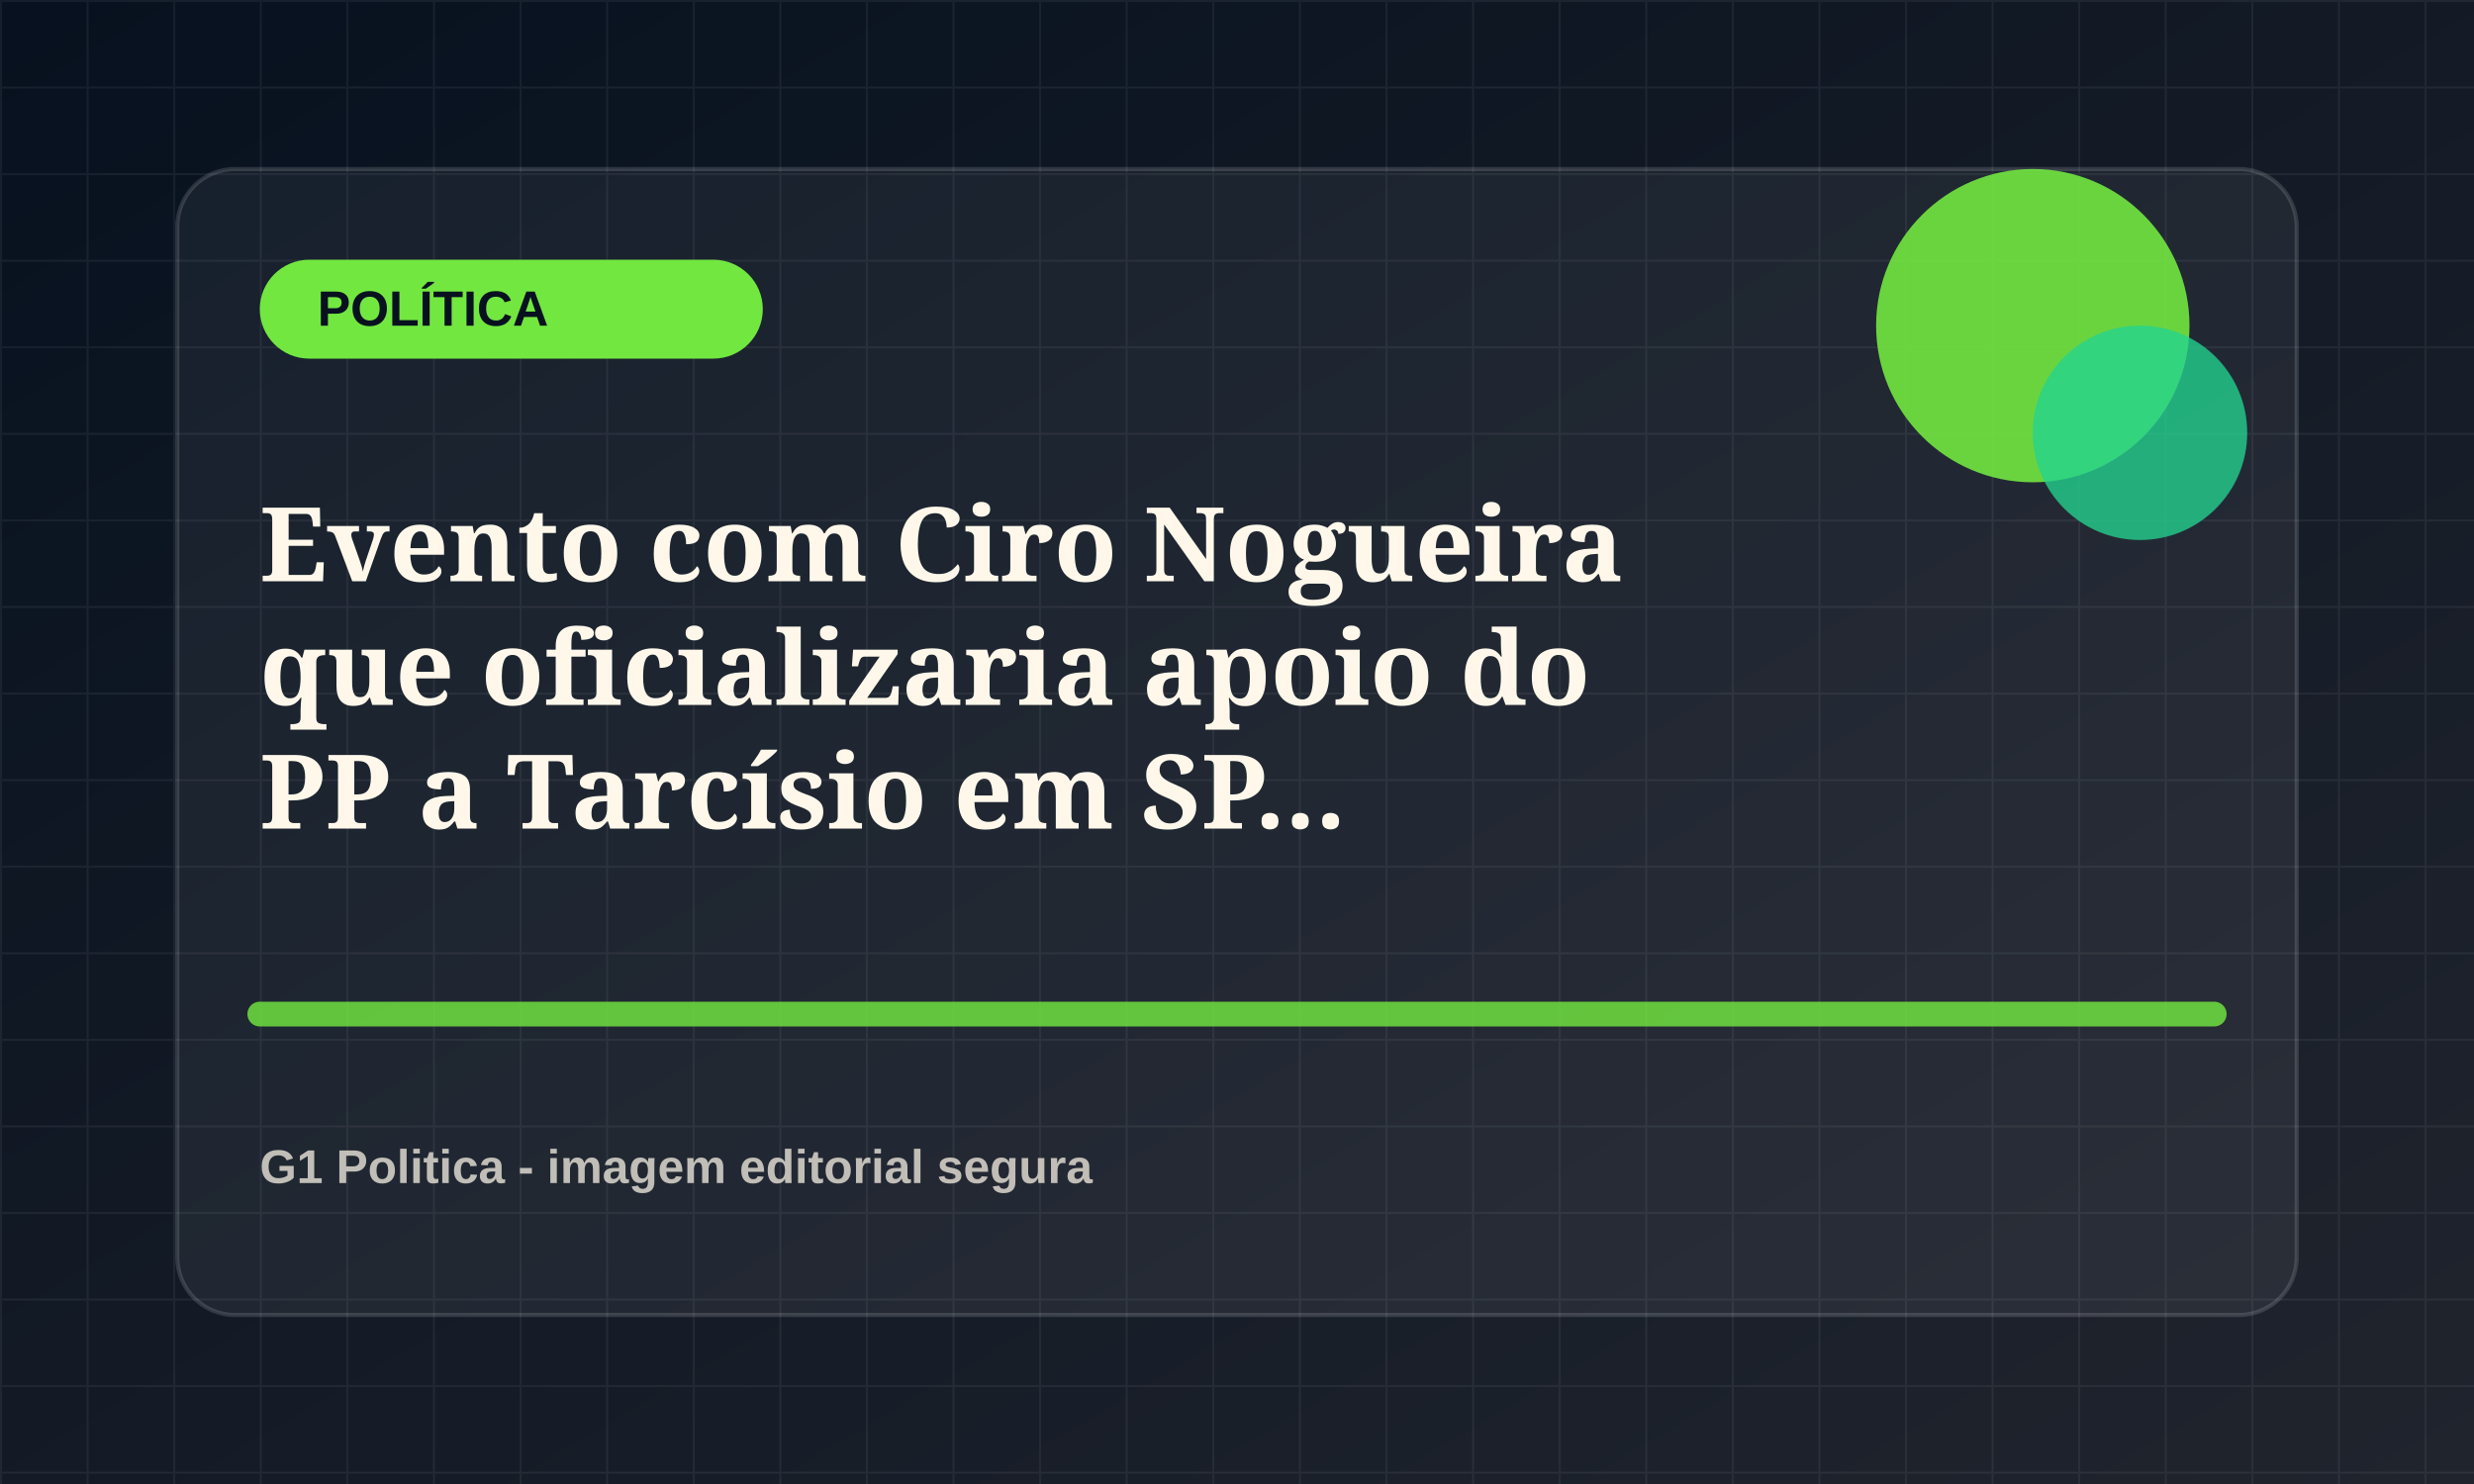
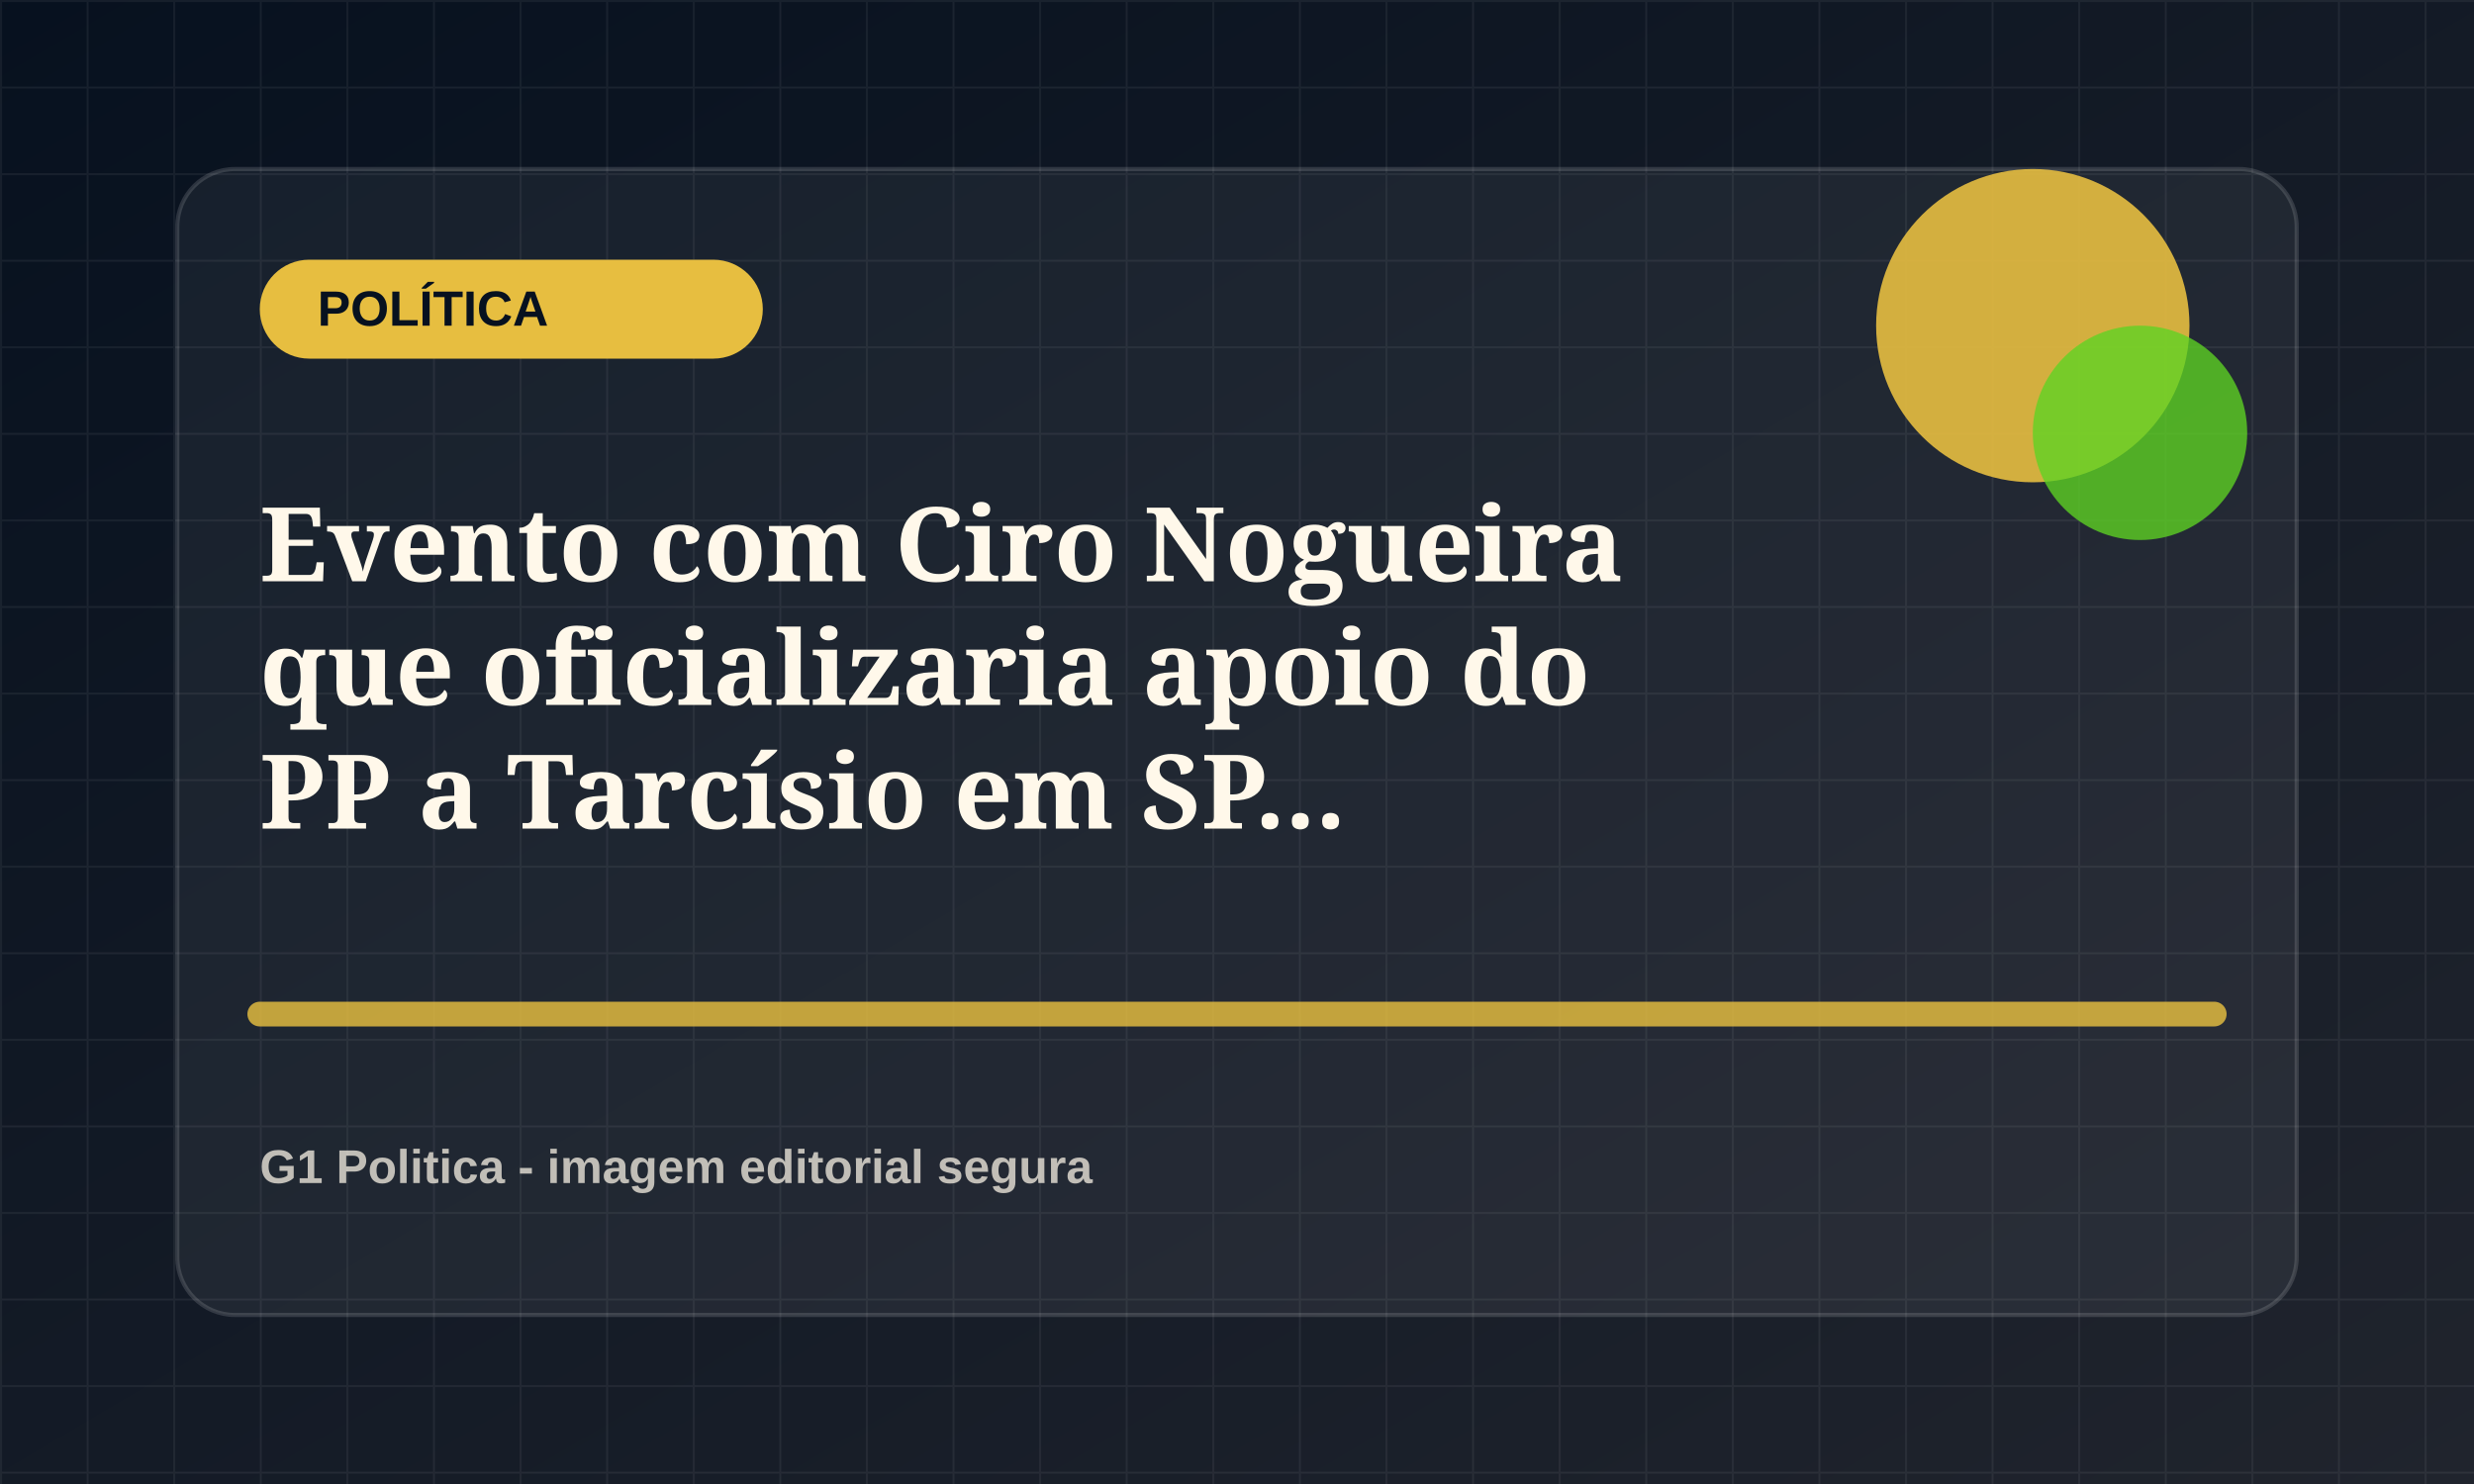
<svg xmlns="http://www.w3.org/2000/svg" viewBox="0 0 1200 720">
  <defs>
    <linearGradient id="bg" x1="0" x2="1" y1="0" y2="1">
      <stop offset="0" stop-color="#07111f" />
      <stop offset="1" stop-color="#20242d" />
    </linearGradient>
    <pattern id="grid" width="42" height="42" patternUnits="userSpaceOnUse">
      <path d="M42 0H0v42" fill="none" stroke="rgba(255,255,255,.055)" stroke-width="2" />
    </pattern>
  </defs>
  <rect width="1200" height="720" fill="url(#bg)" />
  <rect width="1200" height="720" fill="url(#grid)" />
  <rect x="86" y="82" width="1028" height="556" rx="28" fill="rgba(255,255,255,.055)" stroke="rgba(255,255,255,.14)" stroke-width="2" />
-   <rect x="126" y="126" width="244" height="48" rx="24" fill="hsl(102 78% 58%)" />
+   <rect x="126" y="126" width="244" height="48" rx="24" fill="hsl(45 78% 58%)" />
  <text x="154" y="158" fill="#07111f" font-family="Arial, sans-serif" font-size="24" font-weight="800">POLÍTICA</text>
-   <circle cx="986" cy="158" r="76" fill="hsl(102 78% 58%)" opacity=".9" />
-   <circle cx="1038" cy="210" r="52" fill="hsl(157 72% 48%)" opacity=".78" />
-   <path d="M126 492h948" stroke="hsl(102 78% 58%)" stroke-width="12" stroke-linecap="round" opacity=".82" />
+   <circle cx="986" cy="158" r="76" fill="hsl(45 78% 58%)" opacity=".9" />
+   <circle cx="1038" cy="210" r="52" fill="hsl(100 72% 48%)" opacity=".78" />
+   <path d="M126 492h948" stroke="hsl(45 78% 58%)" stroke-width="12" stroke-linecap="round" opacity=".82" />
  <text x="126" y="282" fill="#fff8ea" font-family="Georgia, serif" font-size="50" font-weight="700">
    <tspan x="126" dy="0">Evento com Ciro Nogueira</tspan>
    <tspan x="126" dy="60">que oficializaria apoio do</tspan>
    <tspan x="126" dy="60">PP a Tarcísio em SP...</tspan>
  </text>
  <text x="126" y="574" fill="rgba(255,248,234,.72)" font-family="Arial, sans-serif" font-size="23" font-weight="700">G1 Politica - imagem editorial segura</text>
</svg>
